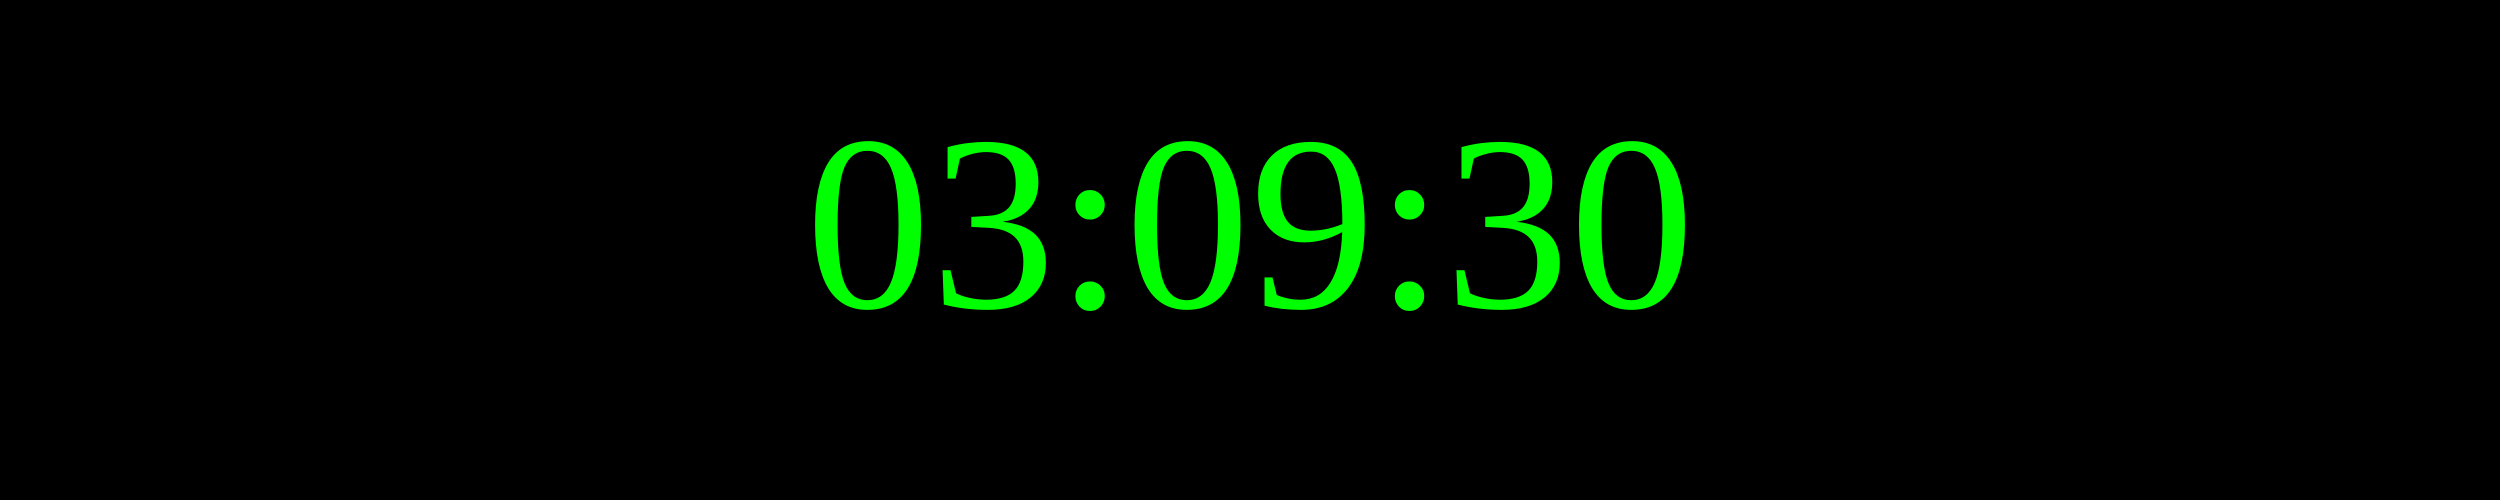
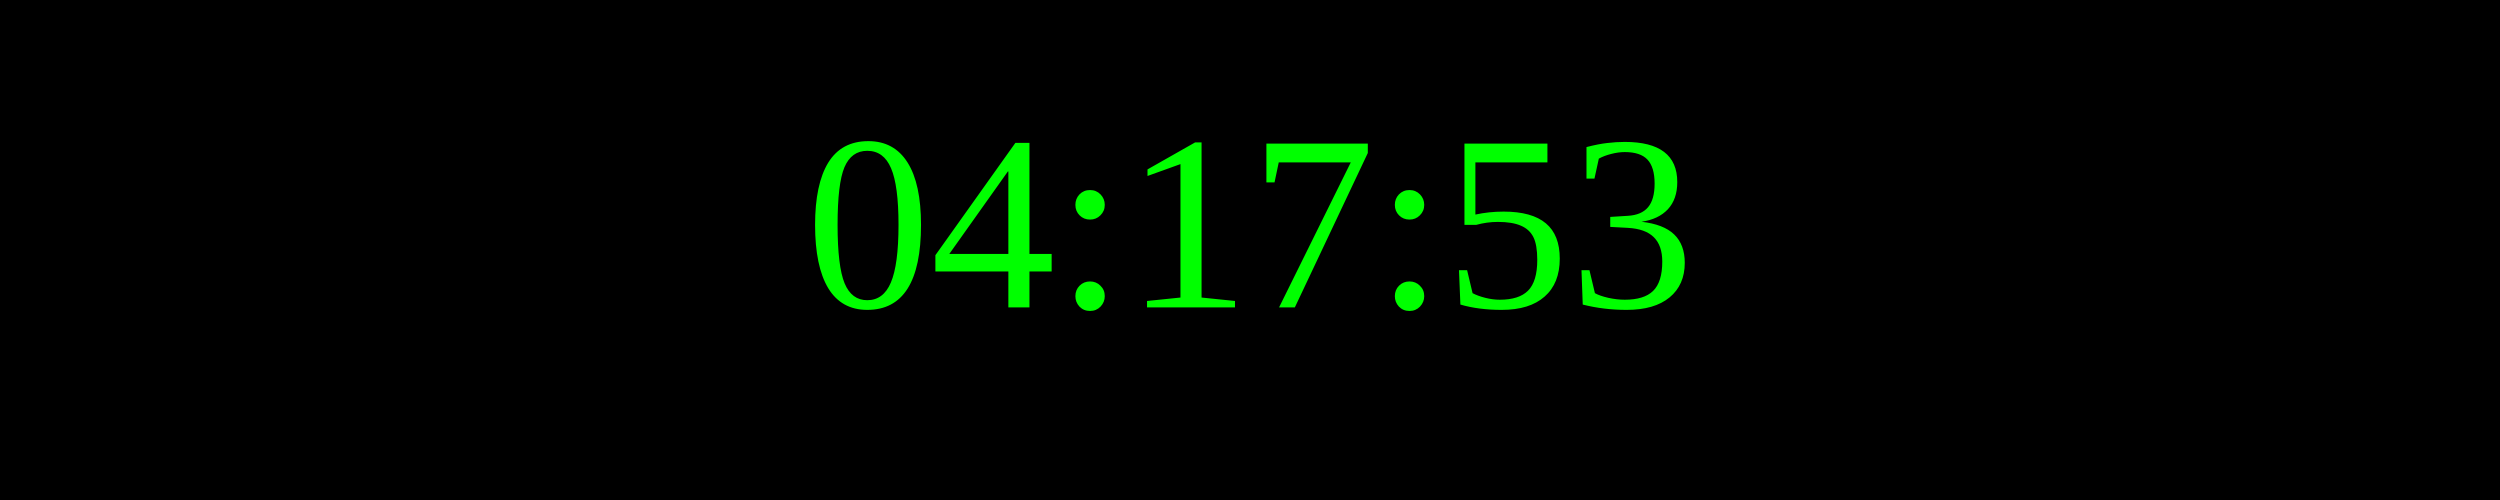
<svg xmlns="http://www.w3.org/2000/svg" width="250" height="50">
  <rect width="100%" height="100%" fill="black" />
  <text x="50%" y="50%" font-size="25" fill="lime" text-anchor="middle" dominant-baseline="middle">
- 03:09:30
+ 04:17:53
</text>
</svg>
